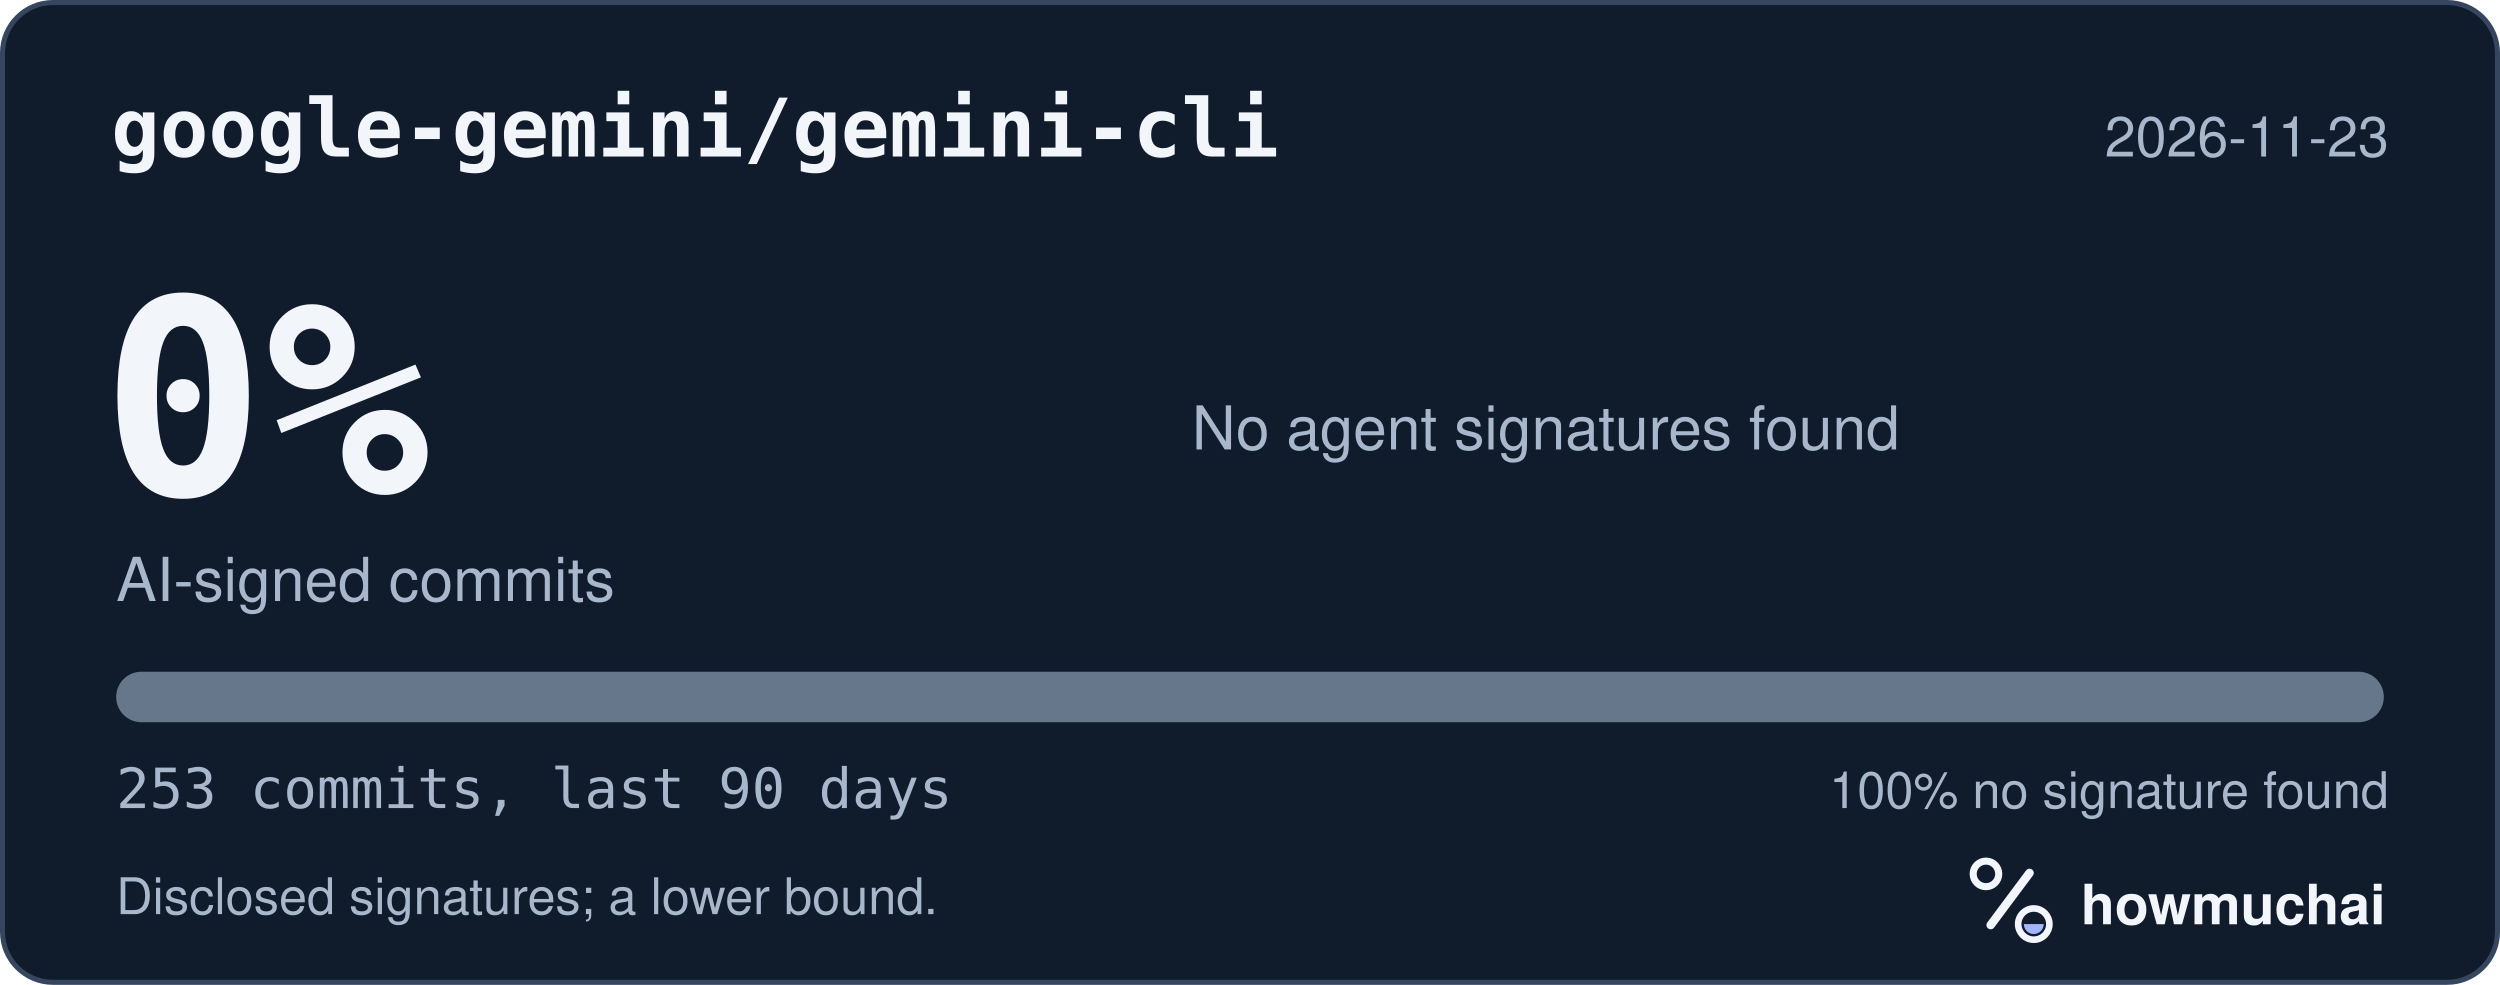
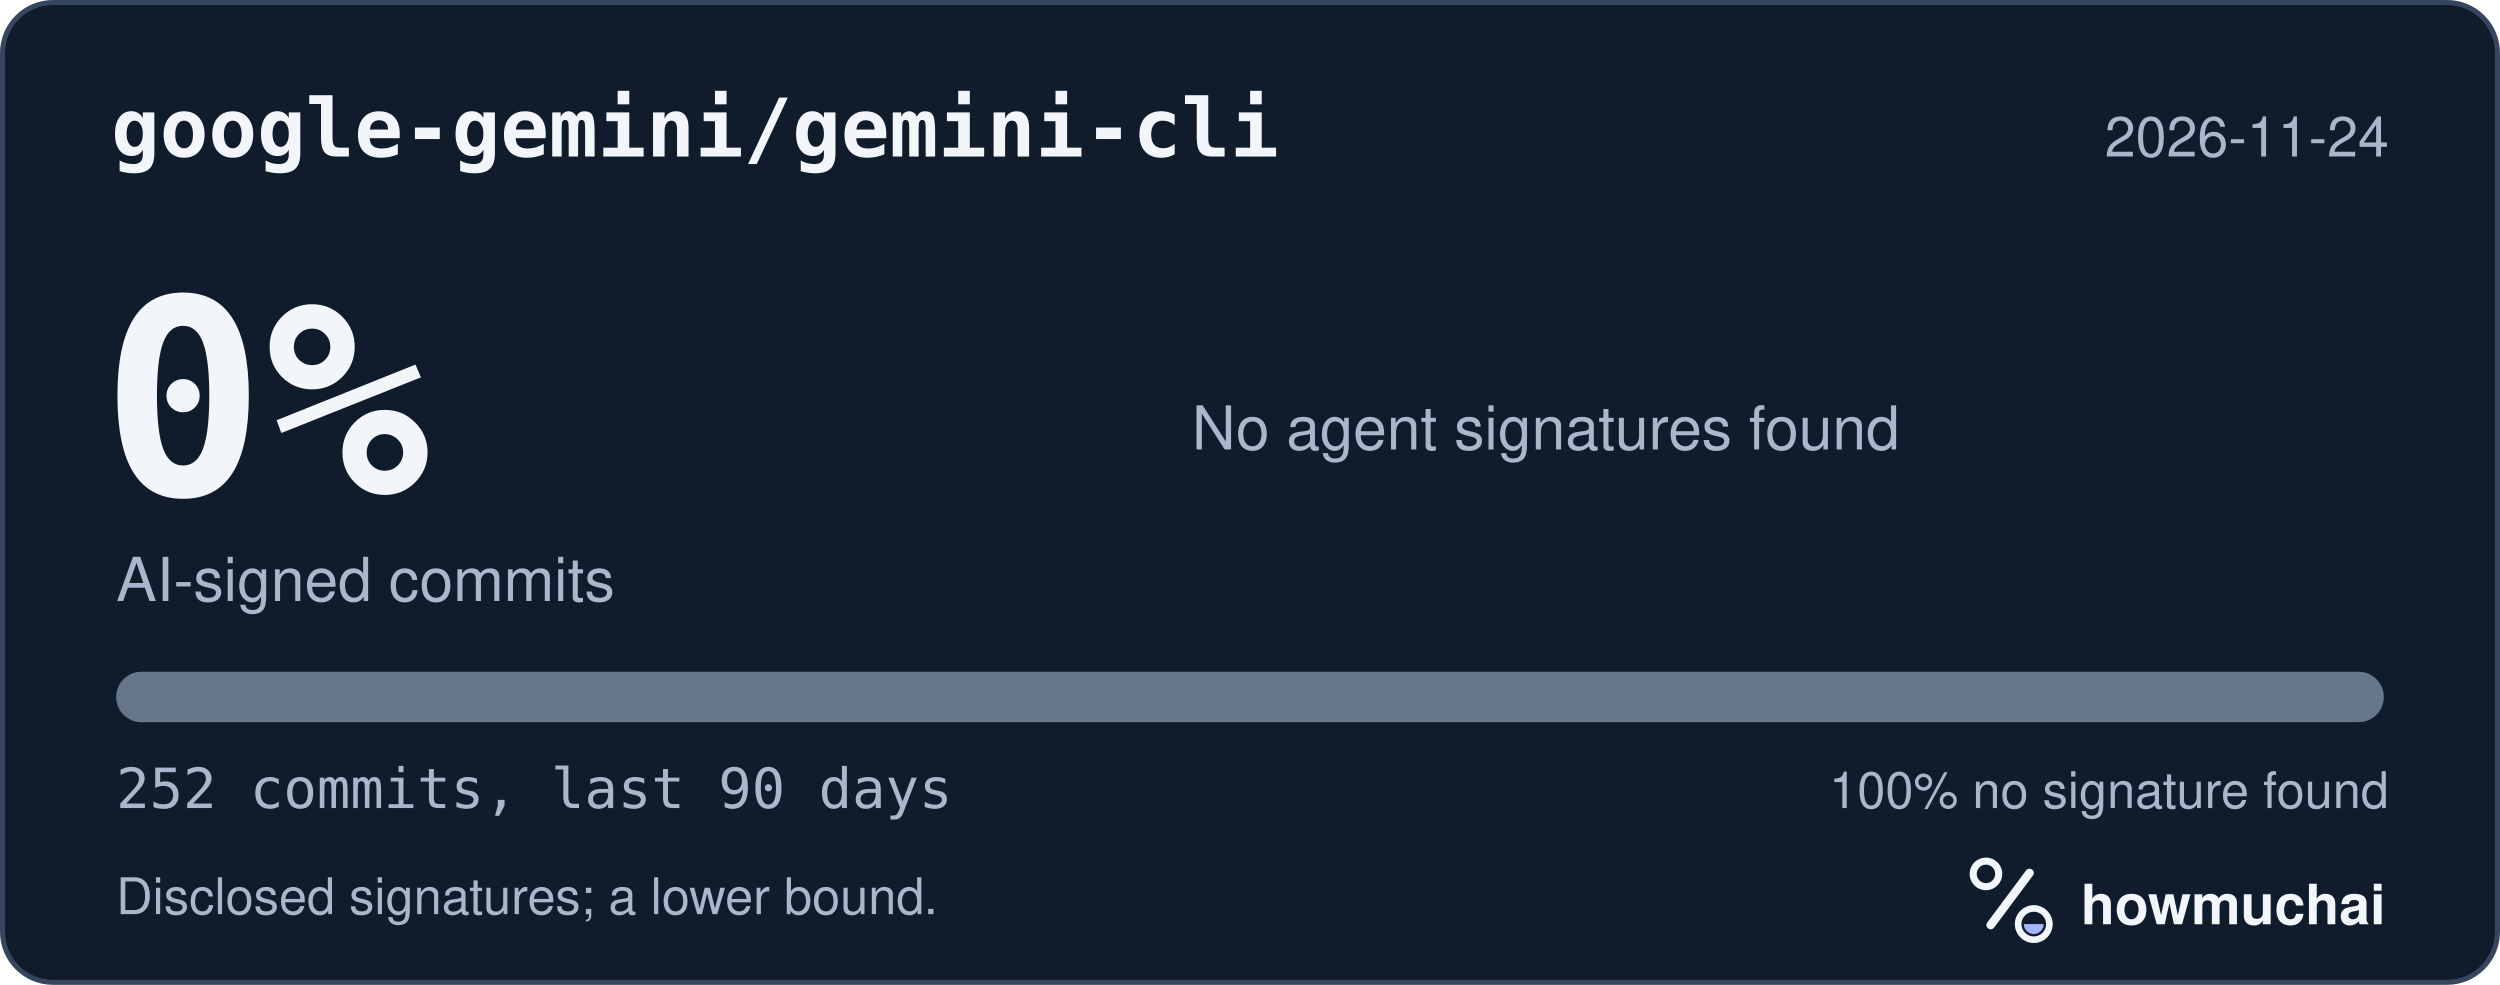
<svg xmlns="http://www.w3.org/2000/svg" width="495" height="195" viewBox="0 0 495 195" role="img" aria-labelledby="hm-t hm-d">
  <rect x="0.5" y="0.5" width="494" height="194" rx="10" fill="#101B2C" stroke="#35465E" />
  <text x="22" y="31" fill="#F2F5FA" font-family="ui-monospace, SF Mono, Menlo, Consolas, IBM Plex Mono, monospace" font-size="16" font-weight="600">google-gemini/gemini-cli</text>
-   <text x="473" y="31" fill="#A8B7CC" font-family="-apple-system, BlinkMacSystemFont, Segoe UI, Helvetica, Arial, Fira Sans, sans-serif" font-size="11" text-anchor="end">2026-11-23</text>
+   <text x="473" y="31" fill="#A8B7CC" font-family="-apple-system, BlinkMacSystemFont, Segoe UI, Helvetica, Arial, Fira Sans, sans-serif" font-size="11" text-anchor="end">2026-11-24</text>
  <text x="20" y="98" fill="#F2F5FA" font-family="ui-monospace, SF Mono, Menlo, Consolas, IBM Plex Mono, monospace" font-size="54" font-weight="700">0%</text>
  <text x="23" y="119" fill="#A8B7CC" font-family="-apple-system, BlinkMacSystemFont, Segoe UI, Helvetica, Arial, Fira Sans, sans-serif" font-size="12">AI-signed commits</text>
  <text x="236" y="89" fill="#A8B7CC" font-family="-apple-system, BlinkMacSystemFont, Segoe UI, Helvetica, Arial, Fira Sans, sans-serif" font-size="12">No agent signatures found</text>
  <defs>
    <clipPath id="hm-bar">
      <rect x="23" y="133" width="449" height="10" rx="5" />
    </clipPath>
  </defs>
  <rect x="23" y="133" width="449" height="10" rx="5" fill="#66768B" />
  <g clip-path="url(#hm-bar)" />
-   <text x="23" y="160" fill="#A8B7CC" font-family="ui-monospace, SF Mono, Menlo, Consolas, IBM Plex Mono, monospace" font-size="11">253 commits, last 90 days</text>
+   <text x="23" y="160" fill="#A8B7CC" font-family="ui-monospace, SF Mono, Menlo, Consolas, IBM Plex Mono, monospace" font-size="11">252 commits, last 90 days</text>
  <text x="473" y="160" fill="#A8B7CC" font-family="-apple-system, BlinkMacSystemFont, Segoe UI, Helvetica, Arial, Fira Sans, sans-serif" font-size="10" text-anchor="end">100% no signature found</text>
  <text x="23" y="181" fill="#A8B7CC" font-family="-apple-system, BlinkMacSystemFont, Segoe UI, Helvetica, Arial, Fira Sans, sans-serif" font-size="10">Disclosed signatures; a lower bound.</text>
  <g transform="translate(386 166) scale(0.046875)">
    <circle cx="154" cy="150" r="54" fill="none" stroke="#F2F5FA" stroke-width="30" />
    <path d="M174 366 338 146" fill="none" stroke="#F2F5FA" stroke-width="36" stroke-linecap="round" />
    <circle cx="356" cy="362" r="66" fill="none" stroke="#F2F5FA" stroke-width="28" />
    <path d="M314 362a42 42 0 0 0 84 0Z" fill="#A4B5FF" />
  </g>
  <text x="412" y="183" fill="#F2F5FA" font-family="-apple-system, BlinkMacSystemFont, Segoe UI, Helvetica, Arial, Fira Sans, sans-serif" font-size="11" font-weight="650">howmuchai</text>
</svg>
